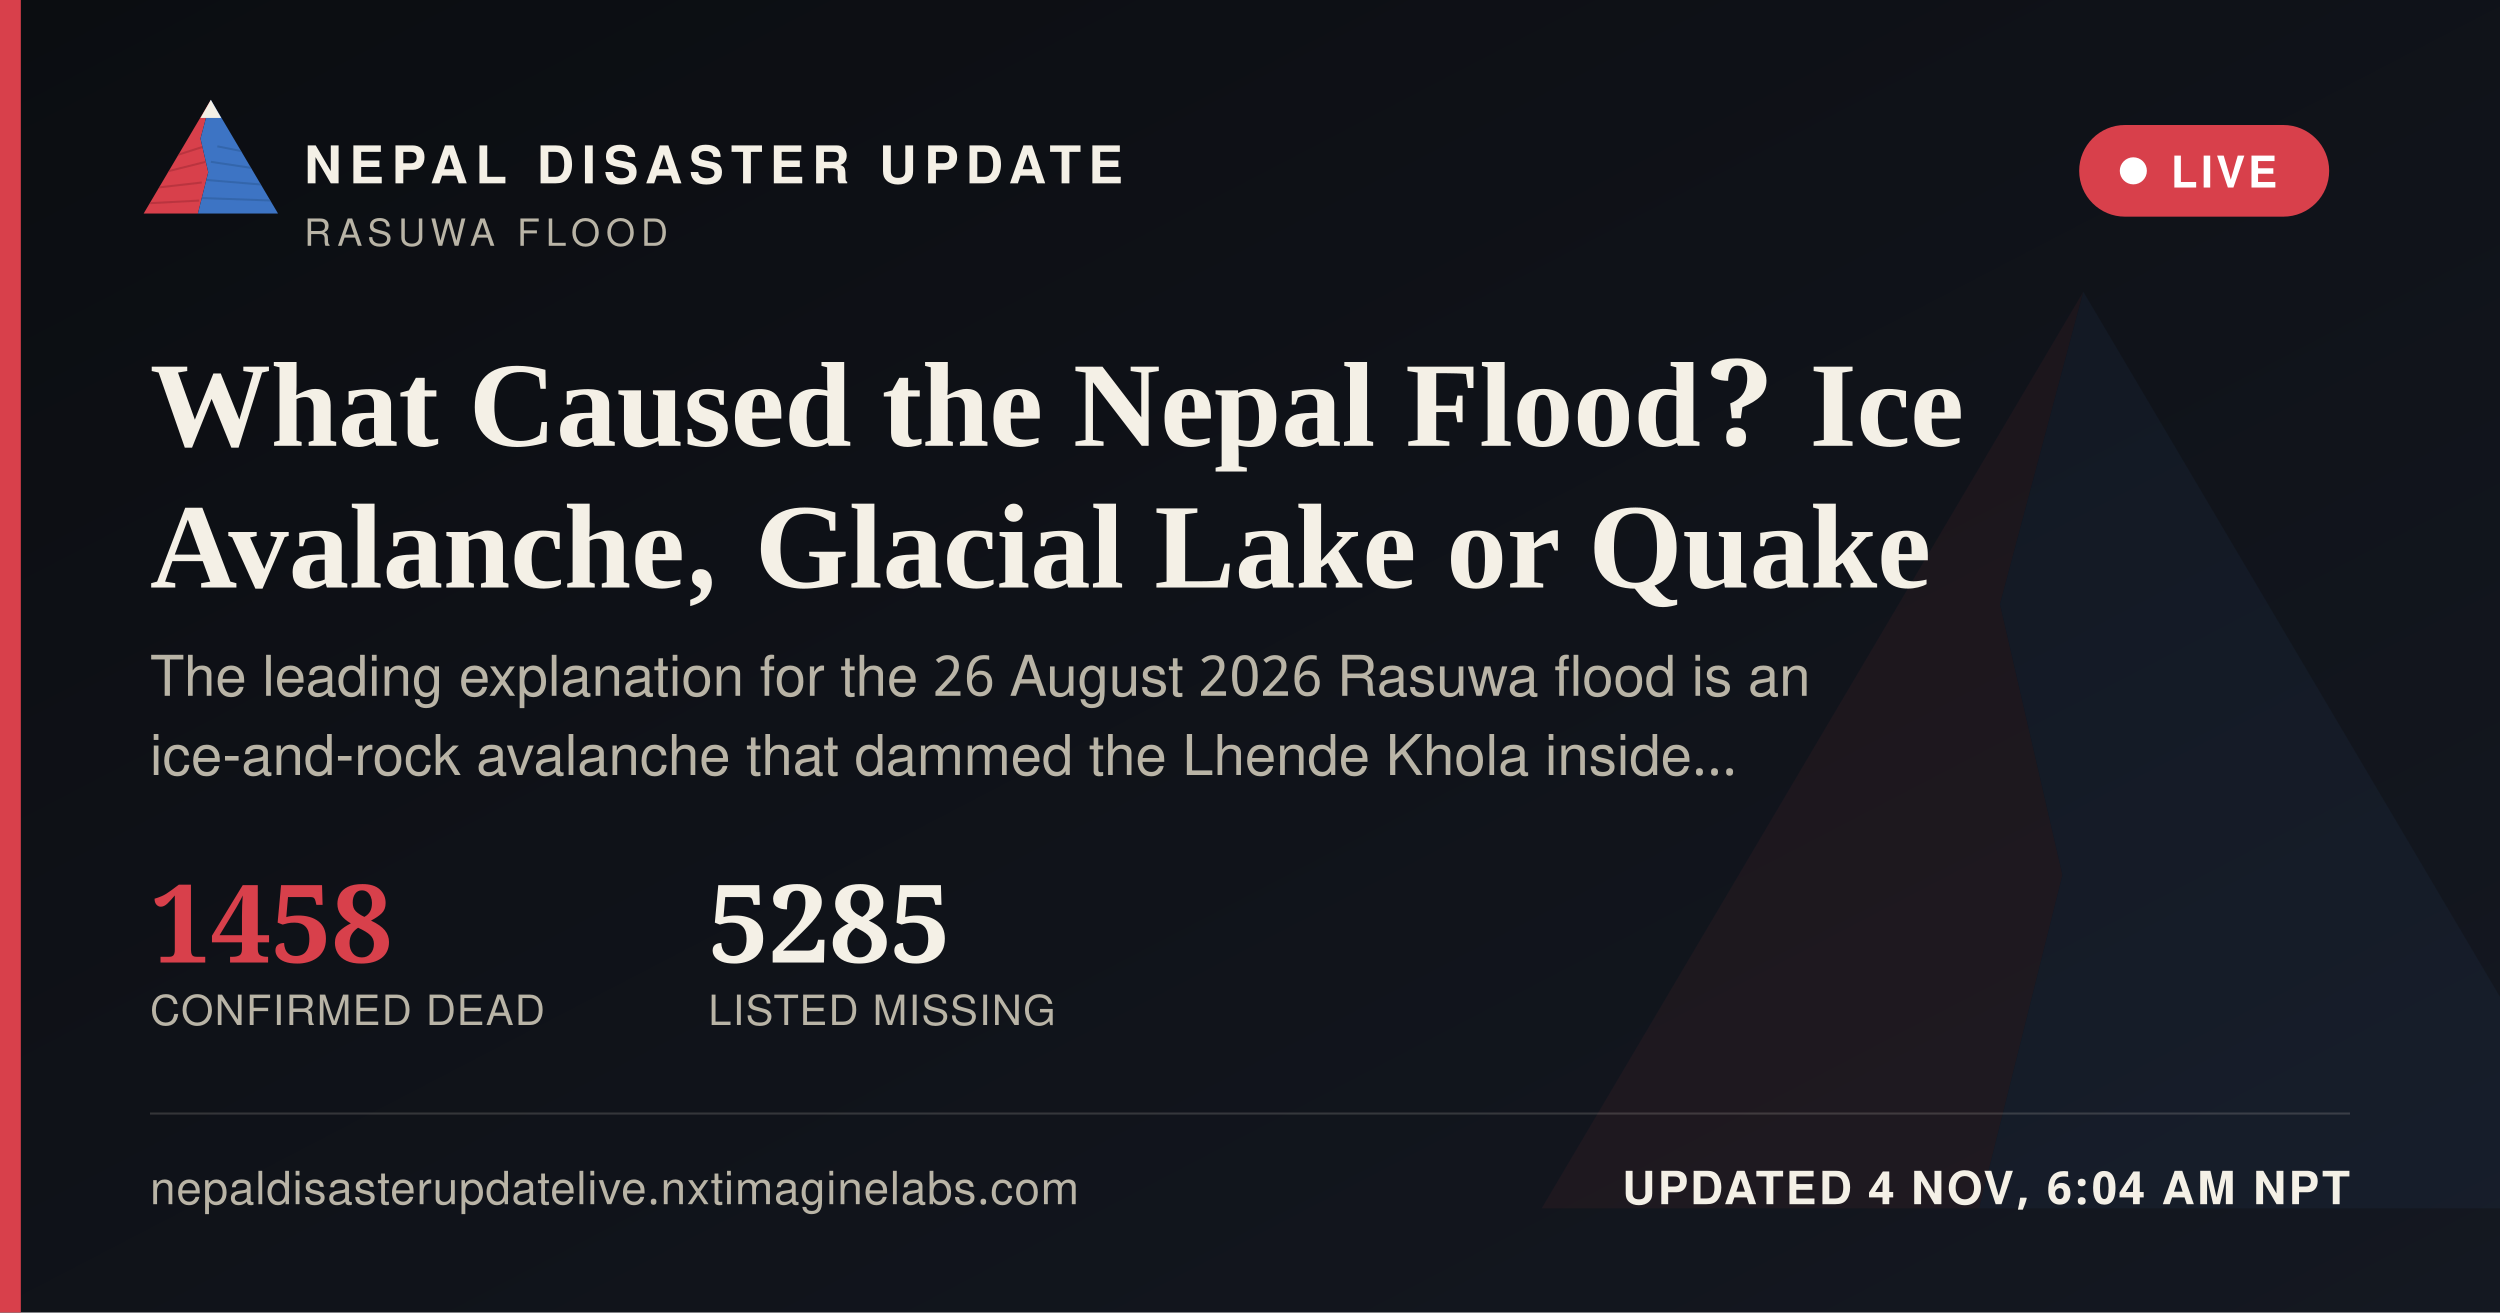
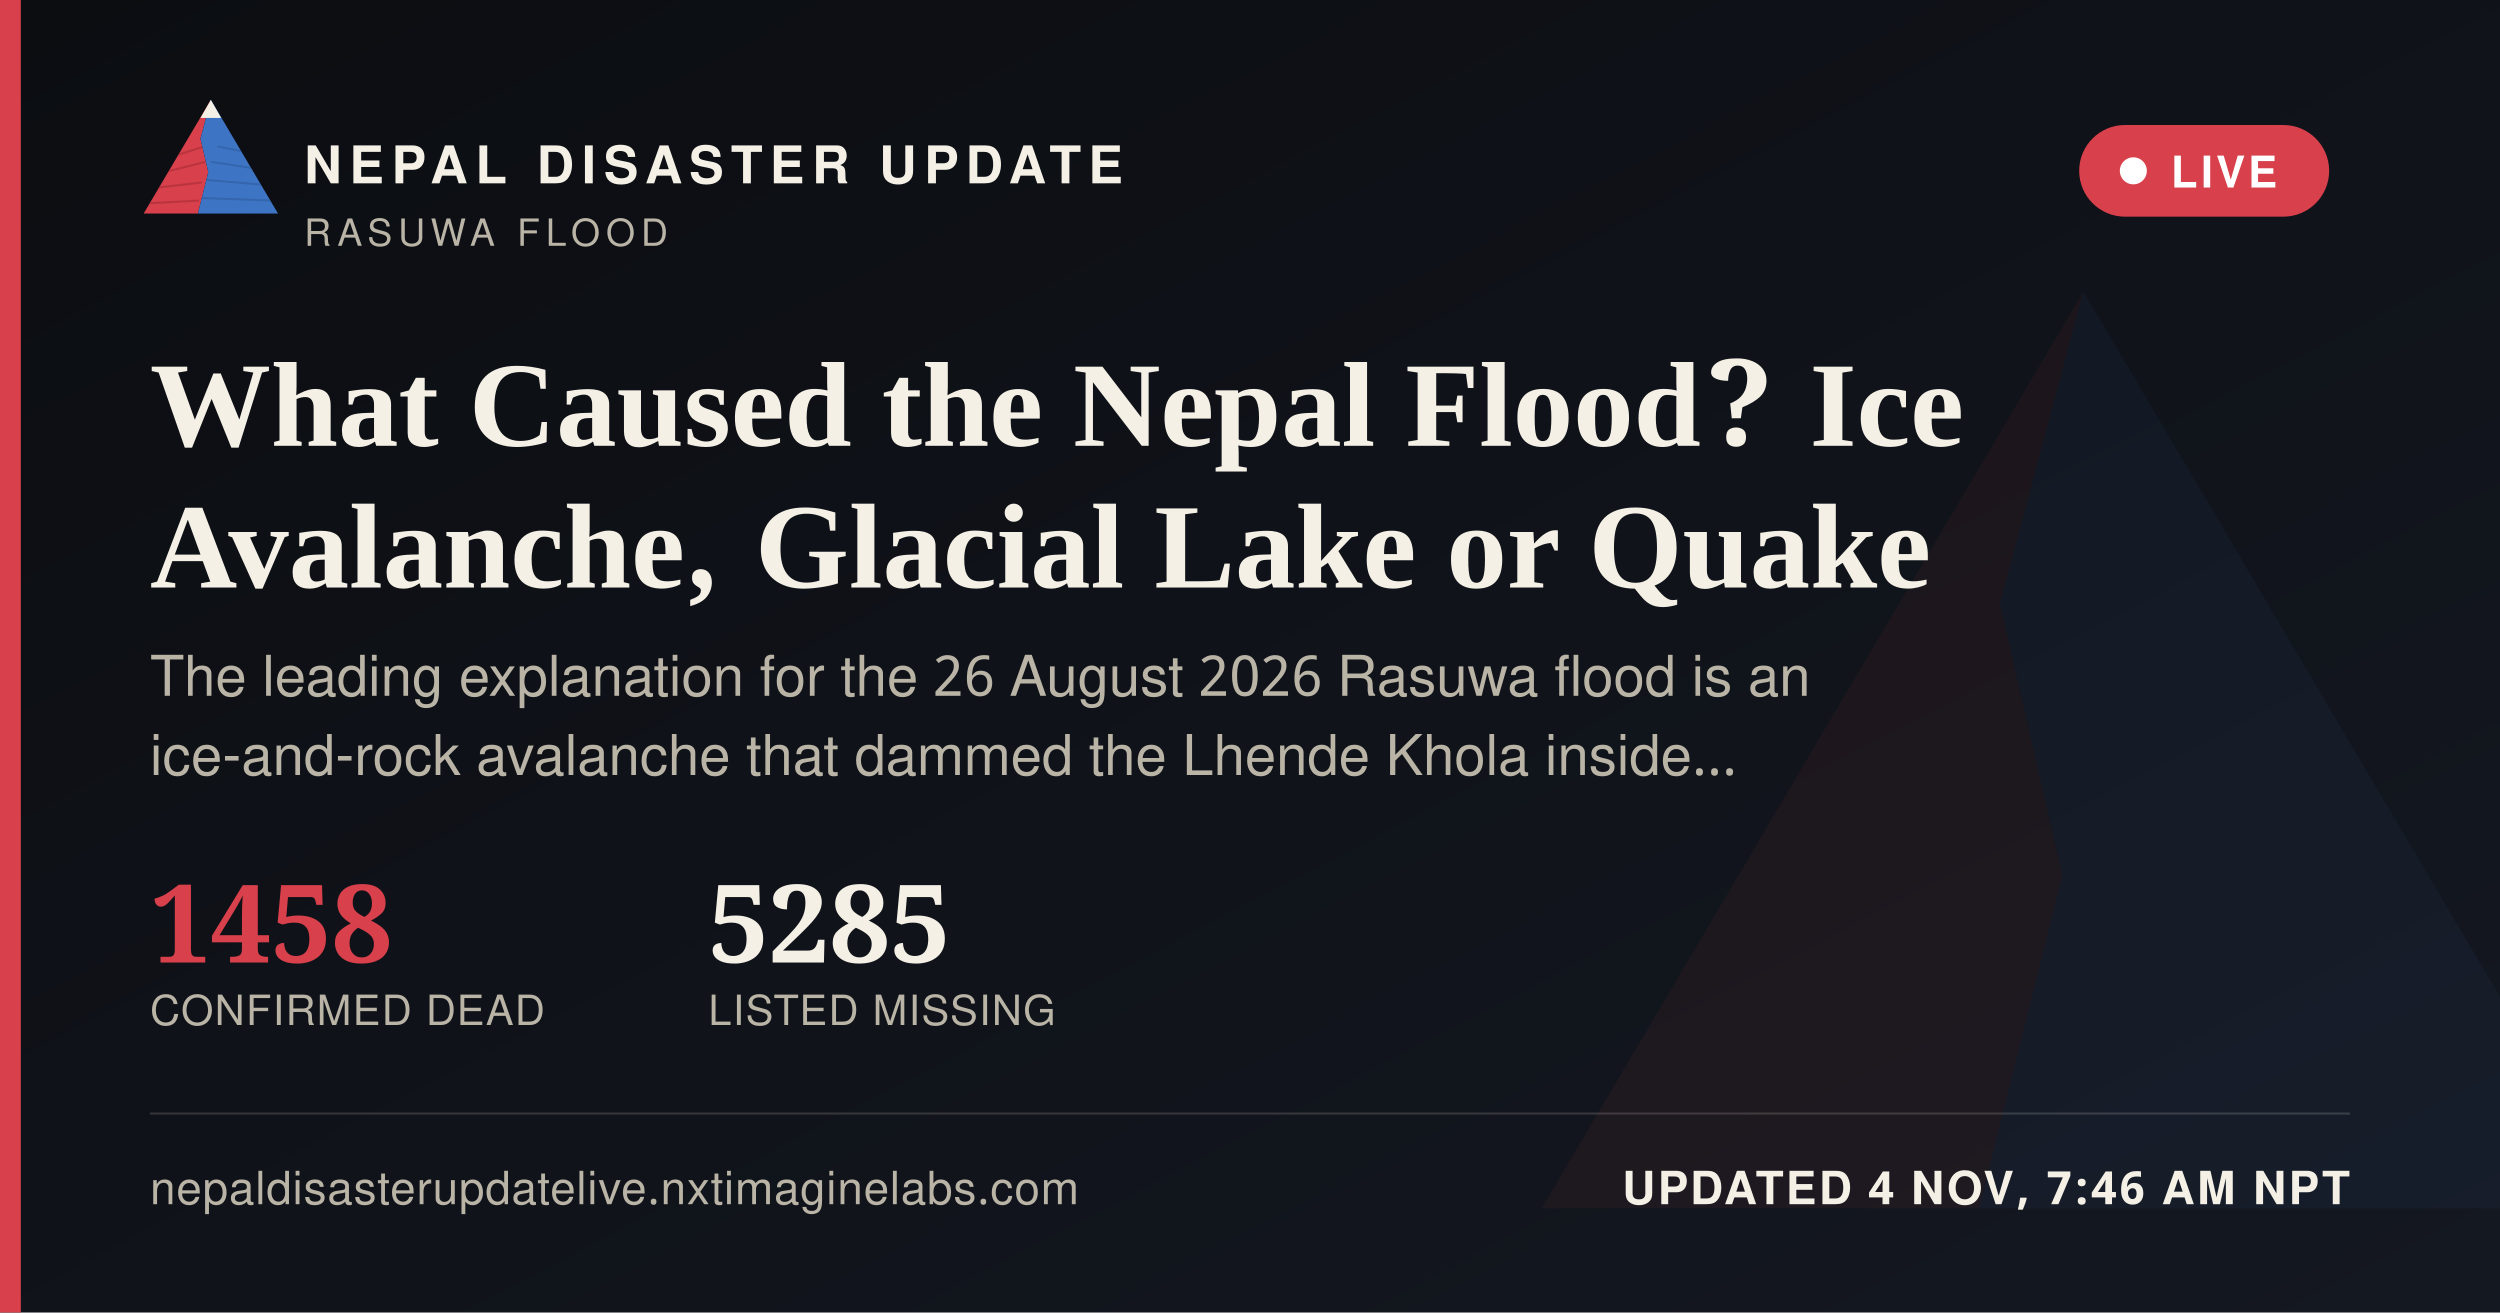
<svg xmlns="http://www.w3.org/2000/svg" width="1200" height="630" viewBox="0 0 1200 630">
  <defs>
    <linearGradient id="ogbg" x1="0" y1="0" x2="1" y2="1">
      <stop offset="0" stop-color="#0B0D11" />
      <stop offset="1" stop-color="#141821" />
    </linearGradient>
  </defs>
  <rect width="1200" height="630" fill="url(#ogbg)" />
  <g transform="translate(700,60) scale(5)" opacity="0.06">
    <polygon points="60,16 52,46 58,72 50,104 8,104" fill="#D8404B" />
    <polygon points="60,16 112,104 50,104 58,72 52,46" fill="#3D74C4" />
  </g>
  <rect x="0" y="0" width="10" height="630" fill="#D8404B" />
  <g transform="translate(64,38) scale(0.62)">
    <g>
      <defs>
        <clipPath id="ogLc">
          <polygon points="60,16 52,46 58,72 50,104 8,104" />
        </clipPath>
        <clipPath id="ogRc">
          <polygon points="60,16 112,104 50,104 58,72 52,46" />
        </clipPath>
      </defs>
      <polygon points="60,16 52,46 58,72 50,104 8,104" fill="#D8404B" />
      <g clip-path="url(#ogLc)" stroke="#A32A34" stroke-width="1.6" fill="none" opacity="0.55">
        <path d="M30,60 L55,52" />
        <path d="M24,72 L56,64" />
        <path d="M18,84 L53,80" />
        <path d="M13,96 L51,94" />
      </g>
      <polygon points="60,16 112,104 50,104 58,72 52,46" fill="#3D74C4" />
      <g clip-path="url(#ogRc)" stroke="#2A5793" stroke-width="1.6" fill="none" opacity="0.5">
        <path d="M65,52 L95,58" />
        <path d="M60,64 L100,70" />
        <path d="M56,78 L104,82" />
        <path d="M52,92 L108,94" />
      </g>
      <polygon points="60,16 52,30 68,30" fill="#F4F0E6" />
    </g>
  </g>
  <text x="146" y="88" font-family="'Public Sans', 'Noto Sans Devanagari', 'Helvetica Neue', Helvetica, Arial, sans-serif" font-size="25" font-weight="800" letter-spacing="3.6" fill="#F4F0E6">NEPAL DISASTER UPDATE</text>
  <text x="146" y="118" font-family="'Public Sans', 'Noto Sans Devanagari', 'Helvetica Neue', Helvetica, Arial, sans-serif" font-size="18" letter-spacing="2.8" fill="#B9B4A6">RASUWA FLOOD</text>
  <g>
    <rect x="998" y="60" width="120" height="44" rx="22" fill="#D8404B" stroke="none" />
    <circle cx="1024" cy="82" r="6.5" fill="#FFFFFF" />
    <text x="1042" y="90" font-family="'Public Sans', 'Noto Sans Devanagari', 'Helvetica Neue', Helvetica, Arial, sans-serif" font-size="21" font-weight="700" letter-spacing="1.6" fill="#FFFFFF">LIVE</text>
  </g>
  <text x="72" y="214" font-family="Newsreader, 'Noto Serif Devanagari', Georgia, 'Times New Roman', serif" font-size="58" font-weight="600" fill="#F4F0E6">What Caused the Nepal Flood? Ice</text>
  <text x="72" y="282" font-family="Newsreader, 'Noto Serif Devanagari', Georgia, 'Times New Roman', serif" font-size="58" font-weight="600" fill="#F4F0E6">Avalanche, Glacial Lake or Quake</text>
  <text x="72" y="334" font-family="'Public Sans', 'Noto Sans Devanagari', 'Helvetica Neue', Helvetica, Arial, sans-serif" font-size="27" fill="#B9B4A6">The leading explanation for the 26 August 2026 Rasuwa flood is an</text>
  <text x="72" y="372" font-family="'Public Sans', 'Noto Sans Devanagari', 'Helvetica Neue', Helvetica, Arial, sans-serif" font-size="27" fill="#B9B4A6">ice-and-rock avalanche that dammed the Lhende Khola inside…</text>
  <g transform="translate(72,462)">
    <text x="0" y="0" font-family="Newsreader, 'Noto Serif Devanagari', Georgia, 'Times New Roman', serif" font-size="52" font-weight="600" fill="#D8404B">1458</text>
    <text x="0" y="30" font-family="'Public Sans', 'Noto Sans Devanagari', 'Helvetica Neue', Helvetica, Arial, sans-serif" font-size="20" letter-spacing="0.6" fill="#B9B4A6">CONFIRMED DEAD</text>
    <text x="268" y="0" font-family="Newsreader, 'Noto Serif Devanagari', Georgia, 'Times New Roman', serif" font-size="52" font-weight="600" fill="#F4F0E6">5285</text>
    <text x="268" y="30" font-family="'Public Sans', 'Noto Sans Devanagari', 'Helvetica Neue', Helvetica, Arial, sans-serif" font-size="20" letter-spacing="0.6" fill="#B9B4A6">LISTED MISSING</text>
  </g>
  <rect x="72" y="534" width="1056" height="1" fill="rgba(244,240,230,0.16)" />
  <text x="72" y="578" font-family="'Public Sans', 'Noto Sans Devanagari', 'Helvetica Neue', Helvetica, Arial, sans-serif" font-size="22" fill="#B9B4A6" letter-spacing="0.4">nepaldisasterupdatelive.nxtimaginelabs.com</text>
-   <text x="1128" y="578" text-anchor="end" font-family="'Public Sans', 'Noto Sans Devanagari', 'Helvetica Neue', Helvetica, Arial, sans-serif" font-size="22" font-weight="700" letter-spacing="1.2" fill="#F4F0E6">UPDATED 4 NOV, 6:04 AM NPT</text>
+   <text x="1128" y="578" text-anchor="end" font-family="'Public Sans', 'Noto Sans Devanagari', 'Helvetica Neue', Helvetica, Arial, sans-serif" font-size="22" font-weight="700" letter-spacing="1.2" fill="#F4F0E6">UPDATED 4 NOV, 7:46 AM NPT</text>
</svg>
